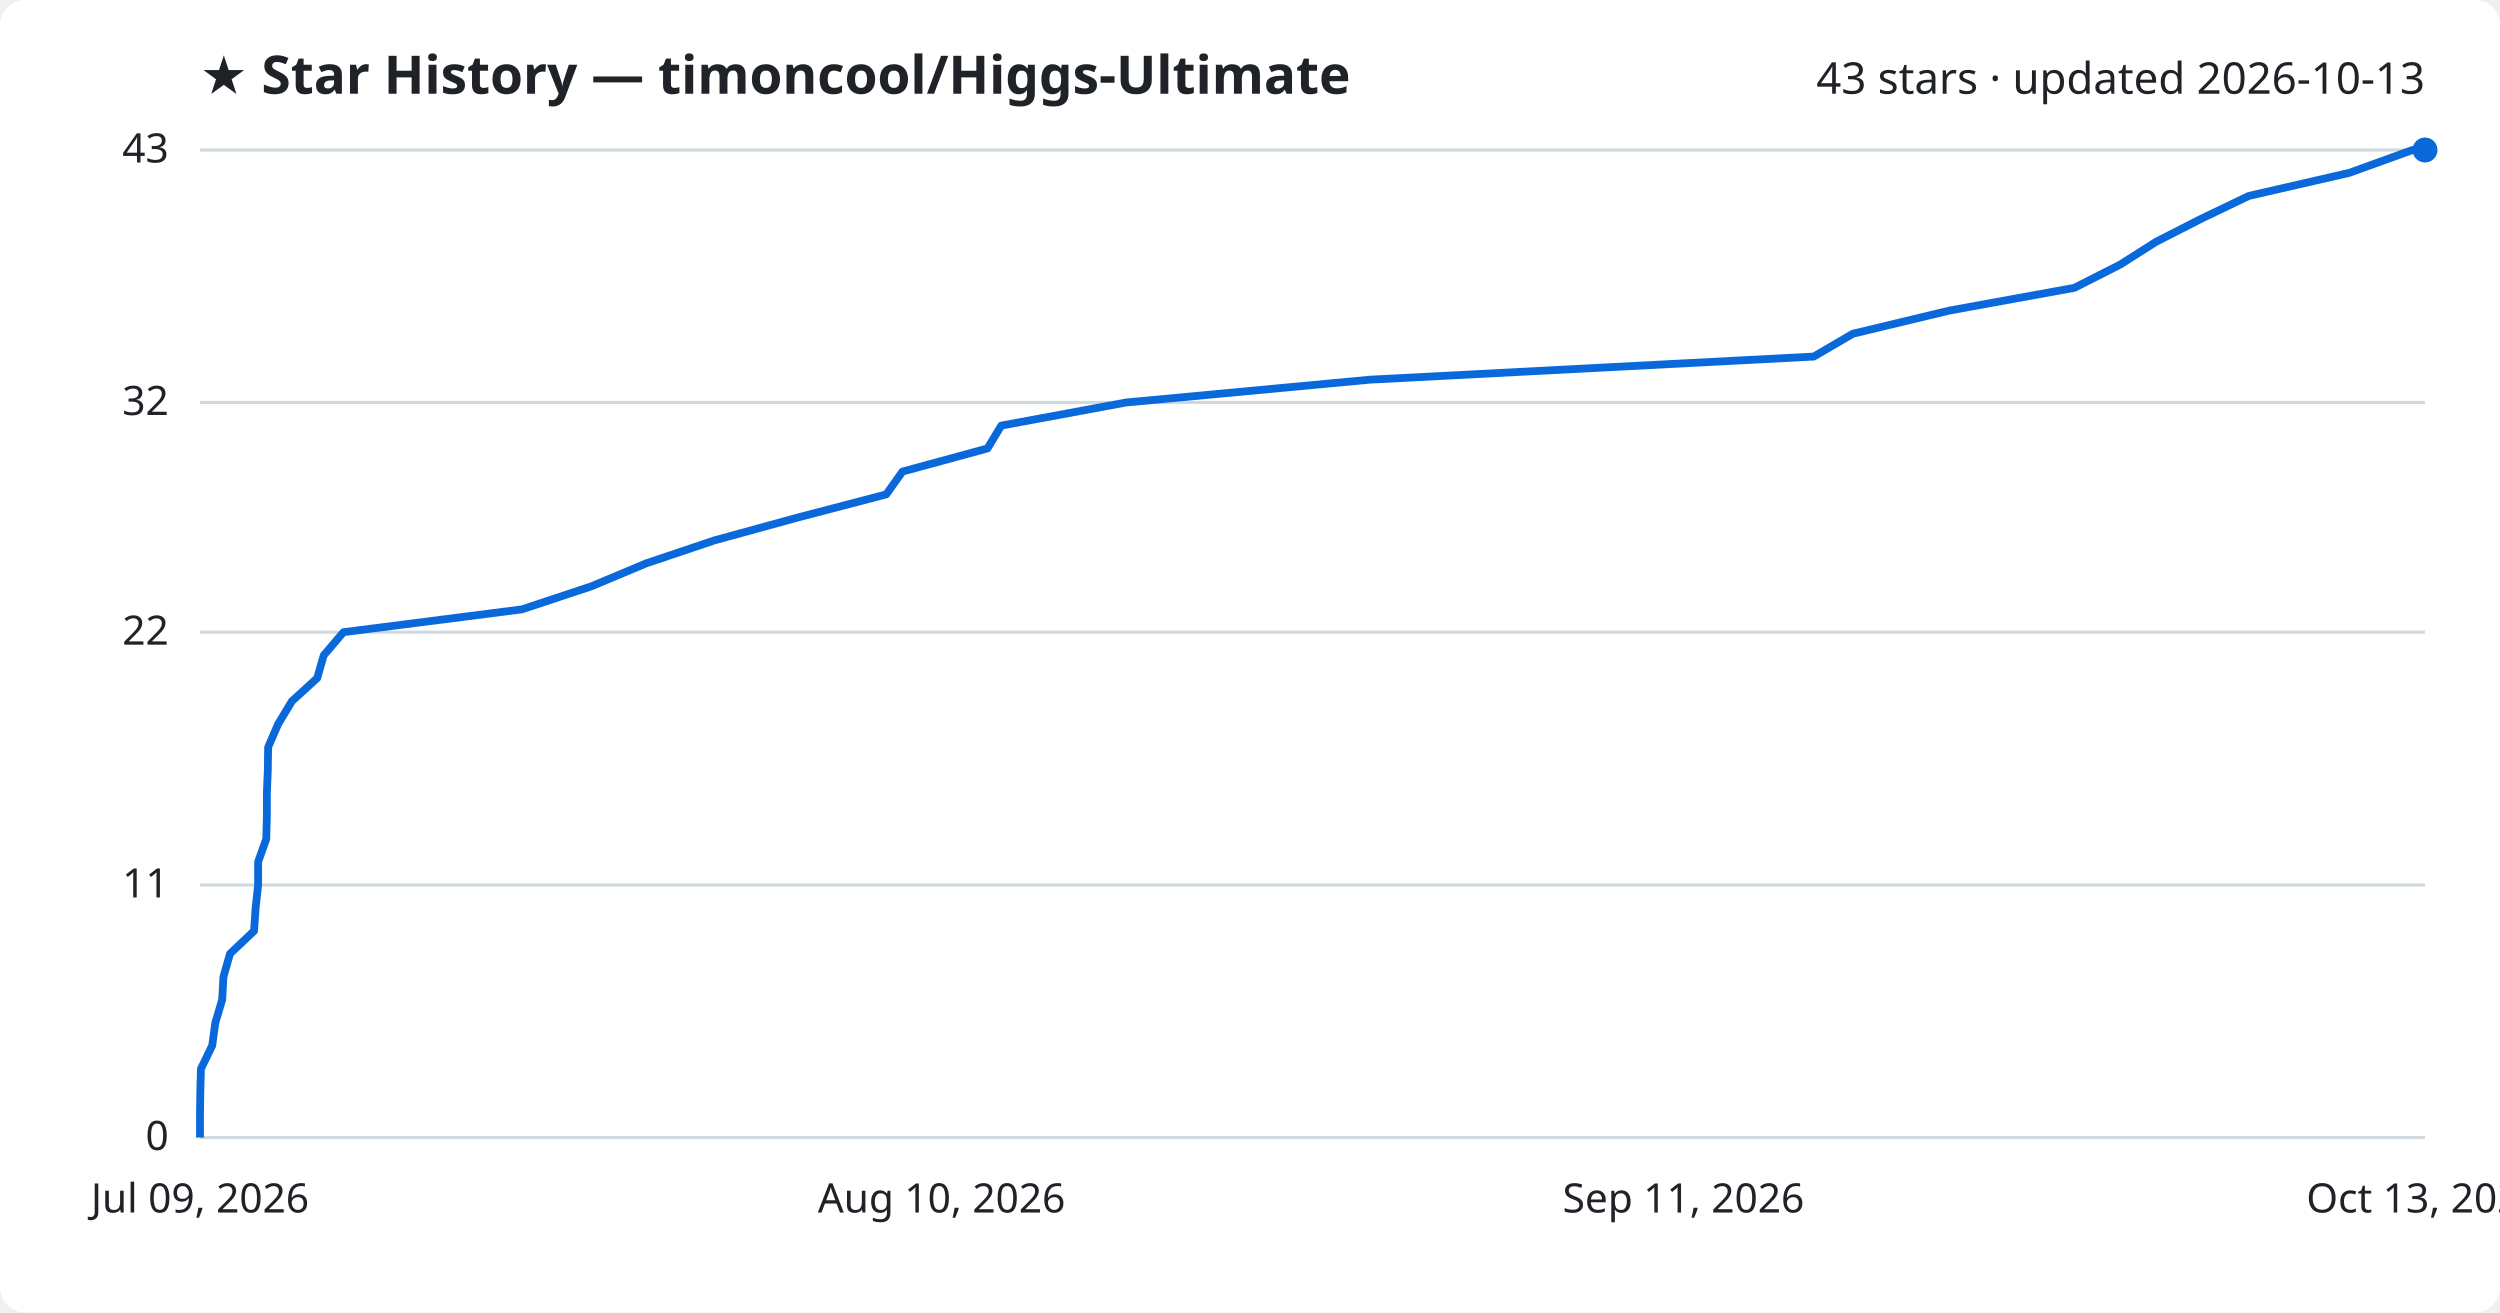
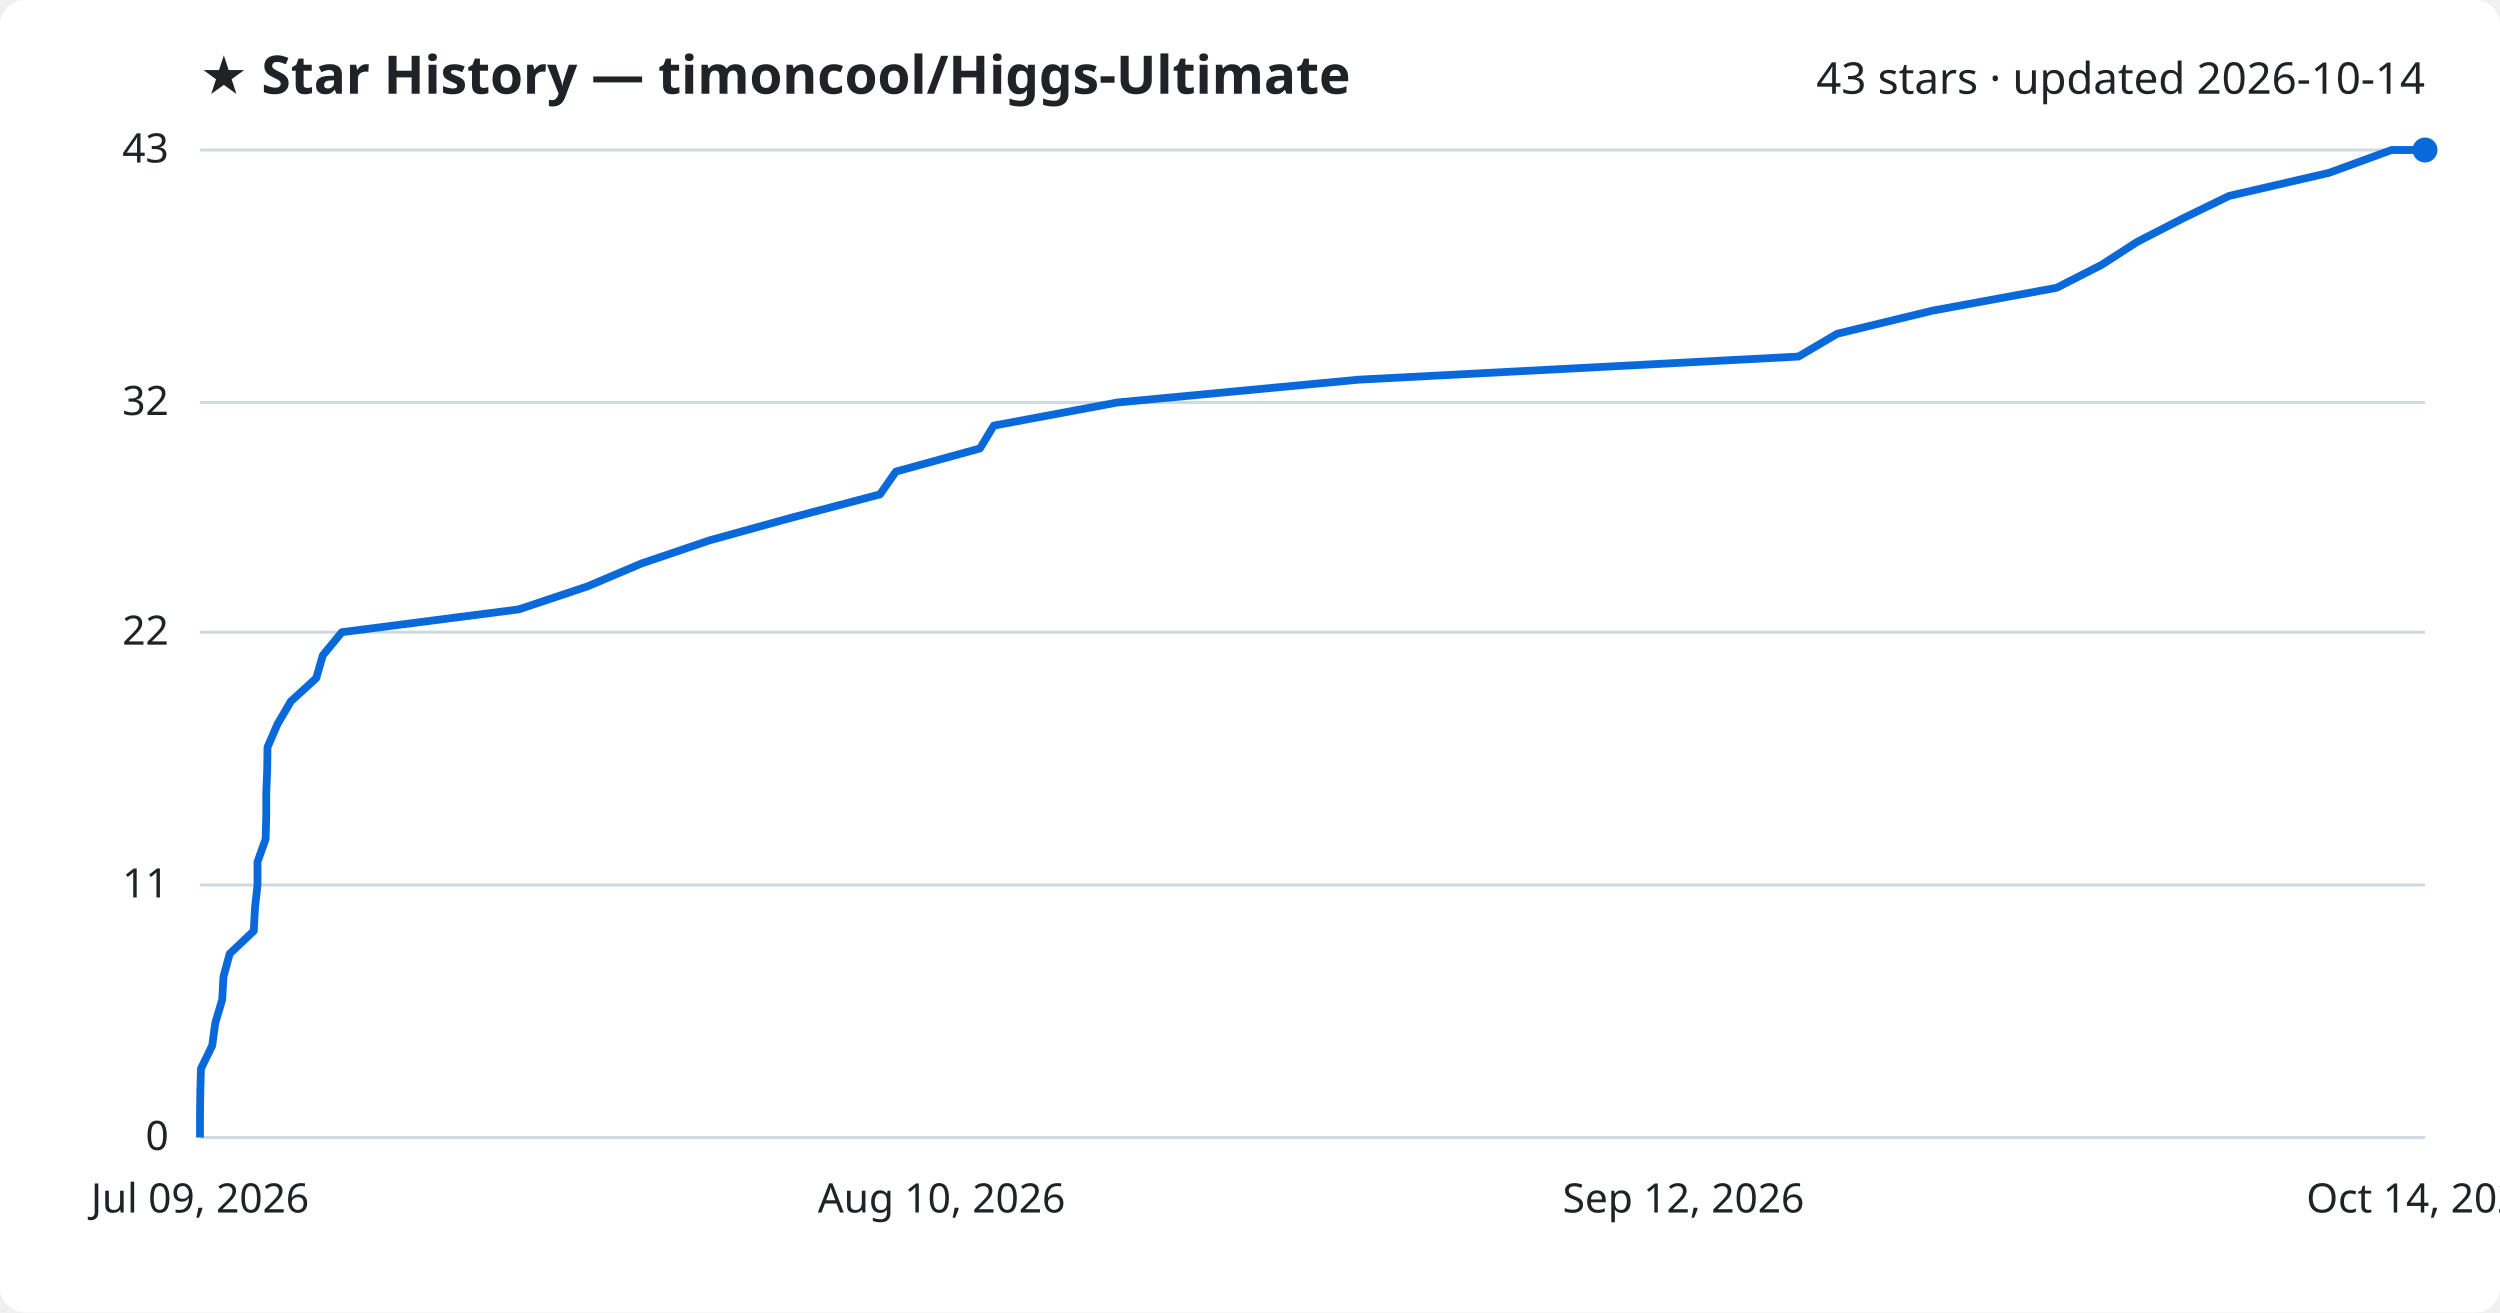
<svg xmlns="http://www.w3.org/2000/svg" viewBox="0 0 800 420" font-family="Segoe UI, sans-serif">
  <rect width="800" height="420" fill="#ffffff" rx="8" />
  <text x="64" y="30" fill="#1f2328" font-size="17" font-weight="700">★ Star History — timoncool/Higgs-Ultimate</text>
-   <text x="776" y="30" fill="#1f2328" font-size="14" text-anchor="end">43 stars · updated 2026-10-13</text>
+   <text x="776" y="30" fill="#1f2328" font-size="14" text-anchor="end">43 stars · updated 2026-10-14</text>
  <line x1="64" y1="364.0" x2="776" y2="364.0" stroke="#d1d9e0" stroke-width="1" />
  <text x="54" y="368.0" fill="#1f2328" font-size="13" text-anchor="end">0</text>
  <line x1="64" y1="283.2" x2="776" y2="283.2" stroke="#d1d9e0" stroke-width="1" />
  <text x="54" y="287.2" fill="#1f2328" font-size="13" text-anchor="end">11</text>
  <line x1="64" y1="202.3" x2="776" y2="202.3" stroke="#d1d9e0" stroke-width="1" />
  <text x="54" y="206.3" fill="#1f2328" font-size="13" text-anchor="end">22</text>
  <line x1="64" y1="128.8" x2="776" y2="128.8" stroke="#d1d9e0" stroke-width="1" />
  <text x="54" y="132.8" fill="#1f2328" font-size="13" text-anchor="end">32</text>
  <line x1="64" y1="48.0" x2="776" y2="48.0" stroke="#d1d9e0" stroke-width="1" />
  <text x="54" y="52.0" fill="#1f2328" font-size="13" text-anchor="end">43</text>
-   <path d="M64.0,364.0 L64.0,356.7 L64.1,349.3 L64.3,342.0 L67.9,334.6 L68.9,327.3 L71.1,319.9 L71.5,312.6 L73.6,305.2 L81.3,297.9 L81.8,290.5 L82.6,283.2 L82.6,275.8 L85.2,268.5 L85.4,261.1 L85.4,253.8 L85.7,246.4 L85.8,239.1 L89.0,231.7 L93.4,224.4 L101.5,217.0 L103.6,209.7 L109.9,202.3 L167.0,195.0 L189.3,187.6 L206.7,180.3 L228.7,172.9 L255.3,165.6 L283.6,158.2 L288.8,150.9 L316.0,143.5 L320.4,136.2 L360.3,128.8 L438.3,121.5 L580.4,114.1 L592.9,106.8 L623.7,99.4 L663.8,92.1 L678.4,84.7 L689.9,77.4 L704.4,70.0 L719.6,62.7 L751.8,55.3 L772.0,48.0 L776.0,48.0" fill="none" stroke="#0969da" stroke-width="2.5" stroke-linejoin="round" />
+   <path d="M64.0,364.0 L64.0,356.7 L64.1,349.3 L64.3,342.0 L67.9,334.6 L68.9,327.3 L71.1,319.9 L71.5,312.6 L73.5,305.2 L81.2,297.9 L81.6,290.5 L82.4,283.2 L82.4,275.8 L85.0,268.5 L85.2,261.1 L85.2,253.8 L85.5,246.4 L85.6,239.1 L88.8,231.7 L93.1,224.4 L101.2,217.0 L103.3,209.7 L109.4,202.3 L166.0,195.0 L188.1,187.6 L205.3,180.3 L227.1,172.9 L253.5,165.6 L281.6,158.2 L286.7,150.9 L313.6,143.5 L318.0,136.2 L357.5,128.8 L434.7,121.5 L575.5,114.1 L587.9,106.8 L618.4,99.4 L658.1,92.1 L672.6,84.7 L683.9,77.4 L698.3,70.0 L713.3,62.7 L745.3,55.3 L765.3,48.0 L776.0,48.0" fill="none" stroke="#0969da" stroke-width="2.5" stroke-linejoin="round" />
  <circle cx="776.0" cy="48.0" r="4" fill="#0969da" />
  <text x="64.0" y="388" fill="#1f2328" font-size="13" text-anchor="middle">Jul 09, 2026</text>
  <text x="301.3" y="388" fill="#1f2328" font-size="13" text-anchor="middle">Aug 10, 2026</text>
-   <text x="538.7" y="388" fill="#1f2328" font-size="13" text-anchor="middle">Sep 11, 2026</text>
-   <text x="776.0" y="388" fill="#1f2328" font-size="13" text-anchor="middle">Oct 13, 2026</text>
+   <text x="538.7" y="388" fill="#1f2328" font-size="13" text-anchor="middle">Sep 12, 2026</text>
+   <text x="776.0" y="388" fill="#1f2328" font-size="13" text-anchor="middle">Oct 14, 2026</text>
</svg>
